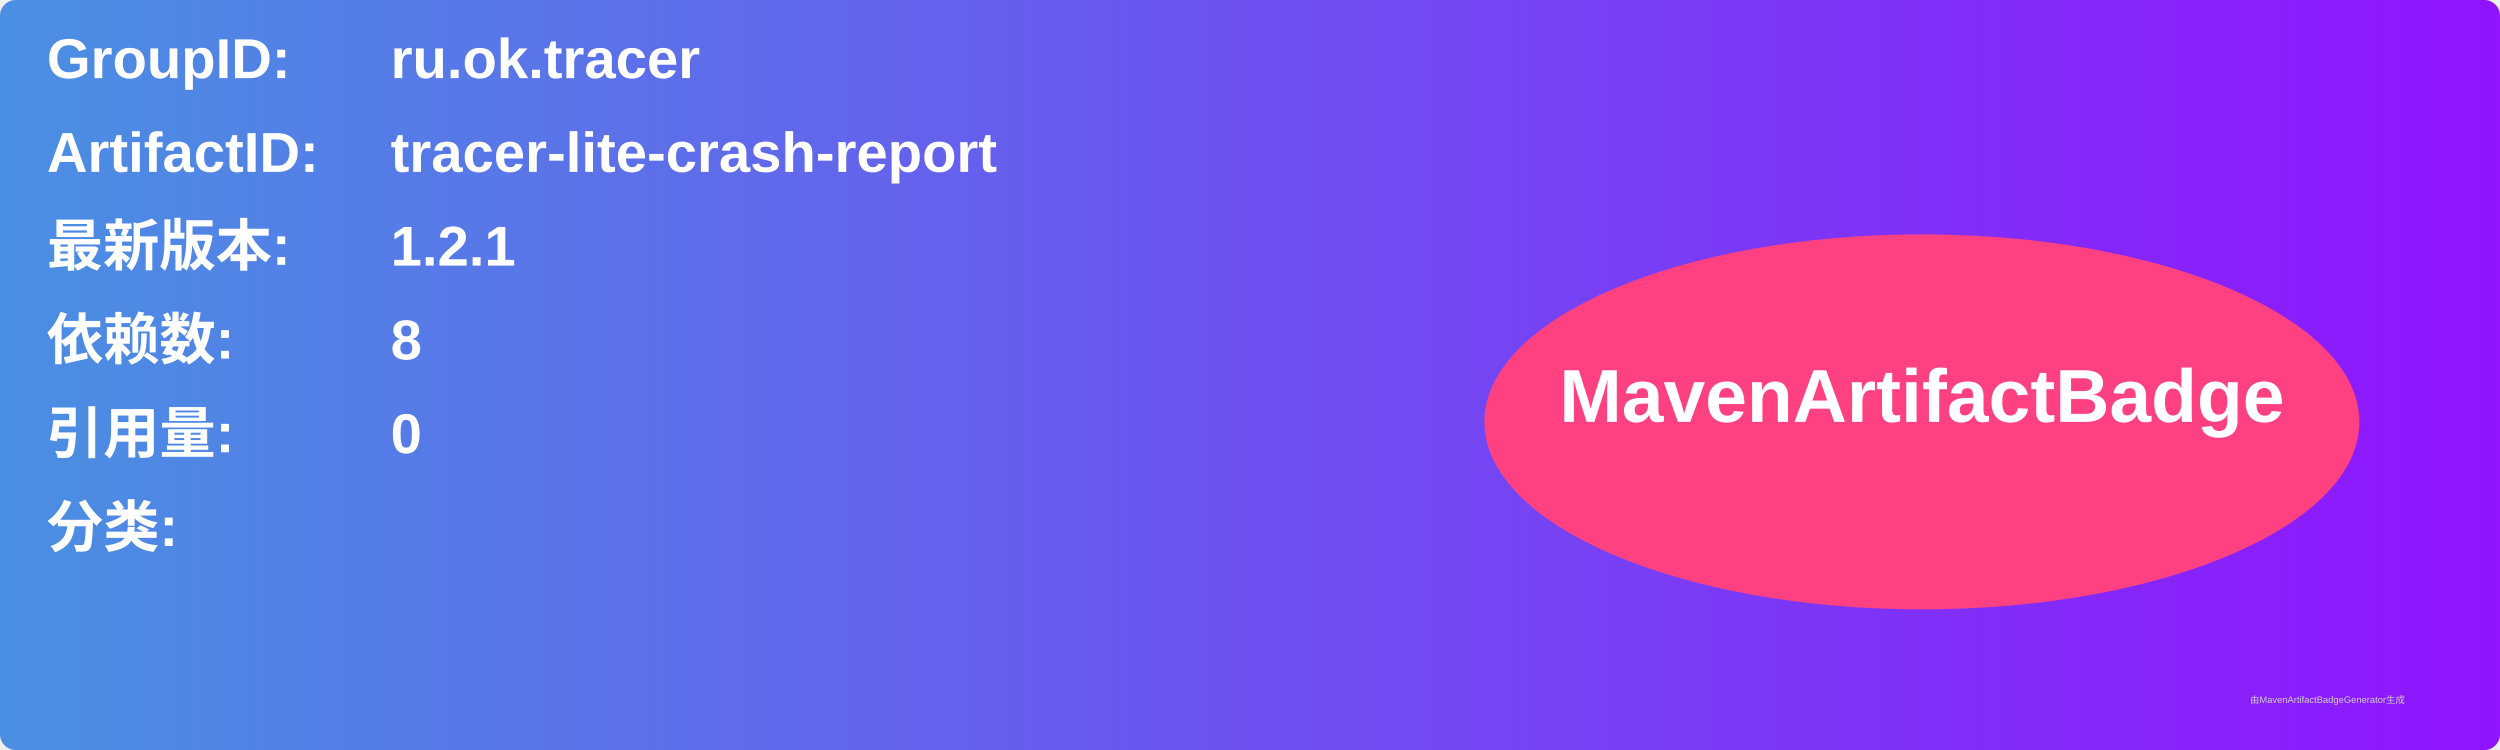
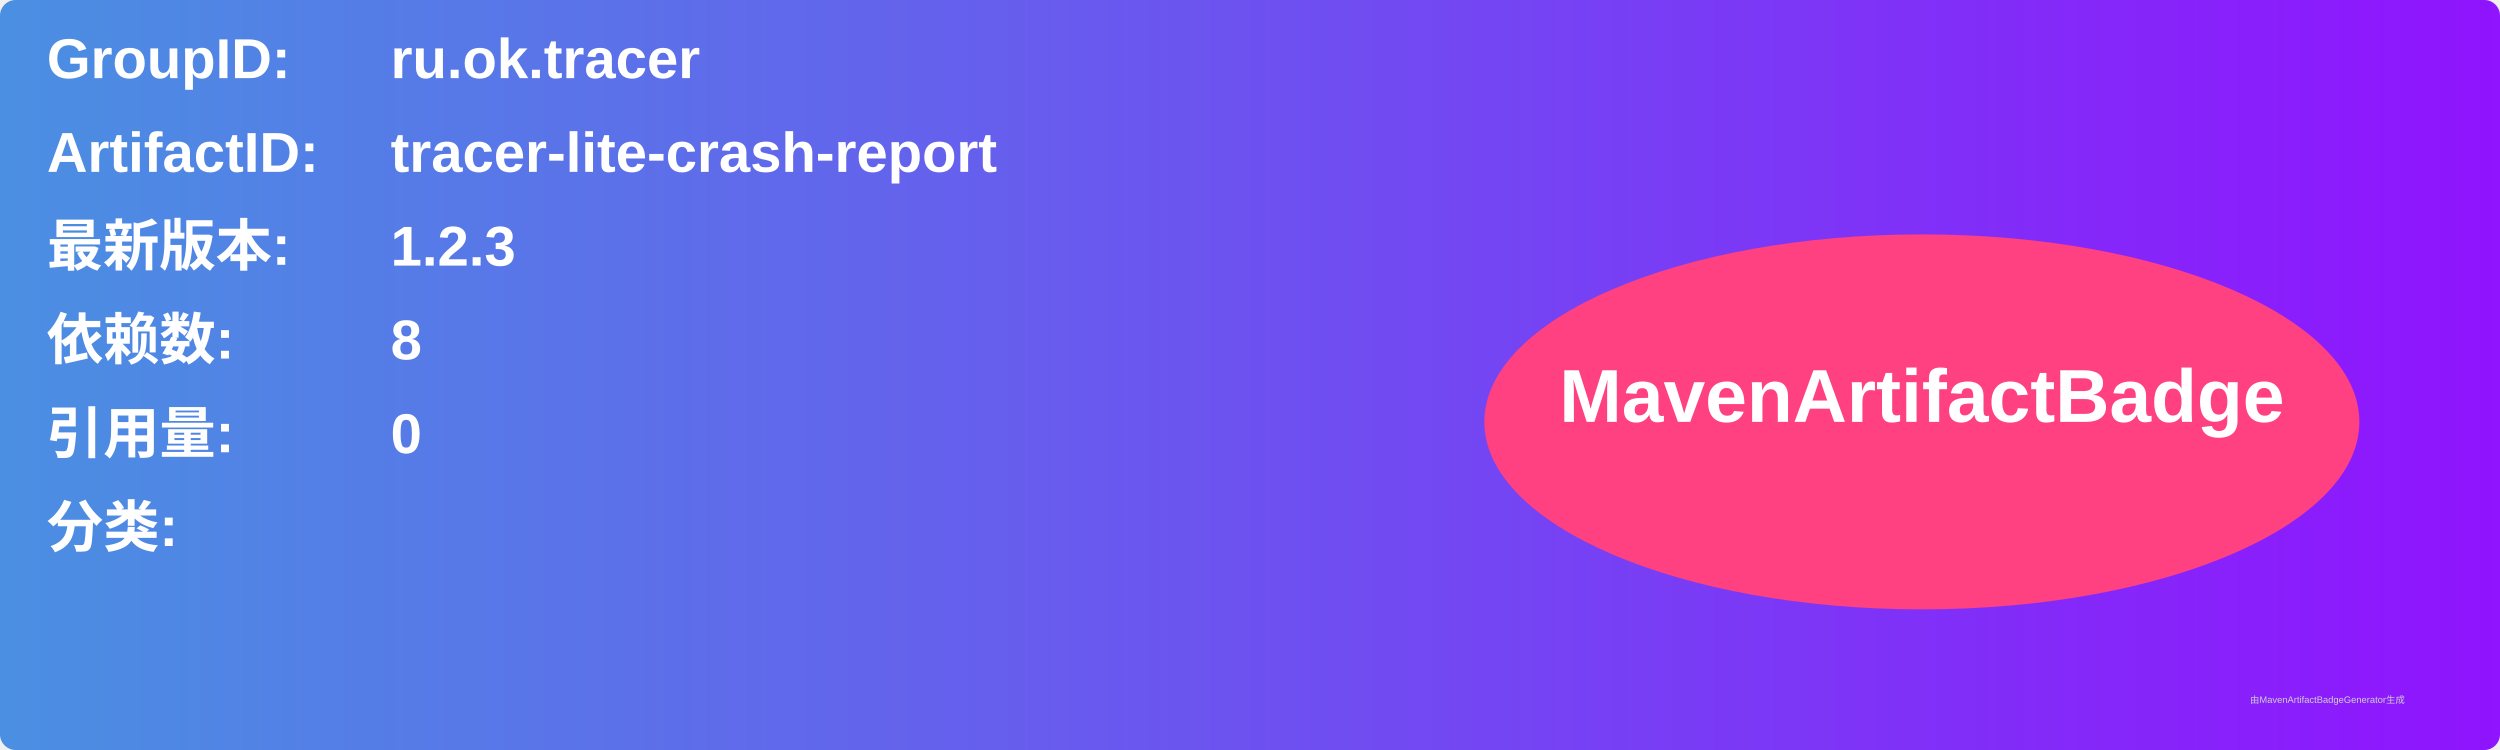
<svg xmlns="http://www.w3.org/2000/svg" width="800" height="240" viewBox="0 0 800 240">
  <linearGradient id="grad" x1="0%" y1="0%" x2="100%" y2="0%">
    <stop offset="0%" stop-color="#4a90e2" />
    <stop offset="100%" stop-color="#9013fe" />
  </linearGradient>
  <rect width="100%" height="100%" rx="5" ry="5" fill="url(#grad)" />
  <g transform="translate(15, 15)">
    <text x="0" y="10" font-family="Arial" font-size="18" fill="white" font-weight="bold" width="260">GroupID:</text>
    <text x="110" y="10" font-family="Arial" font-size="18" fill="white" font-weight="bold" width="460">ru.ok.tracer</text>
    <text x="0" y="40" font-family="Arial" font-size="18" fill="white" font-weight="bold" width="260">ArtifactID:</text>
    <text x="110" y="40" font-family="Arial" font-size="18" fill="white" font-weight="bold" width="460">tracer-lite-crash-report</text>
    <text x="0" y="70" font-family="Arial" font-size="18" fill="white" font-weight="bold">最新版本:</text>
    <text x="110" y="70" font-family="Arial" font-size="18" fill="white" font-weight="bold">
-       <tspan font-weight="bold">1.2.1</tspan>
+       <tspan font-weight="bold">1.2.3</tspan>
    </text>
    <text x="0" y="100" font-family="Arial" font-size="18" fill="white" font-weight="bold">依赖数: </text>
    <text x="110" y="100" font-family="Arial" font-size="18" fill="white">
      <tspan font-weight="bold">8</tspan>
    </text>
    <text x="0" y="130" font-family="Arial" font-size="18" fill="white" font-weight="bold">引用量: </text>
    <text x="110" y="130" font-family="Arial" font-size="18" fill="white">
      <tspan font-weight="bold">0</tspan>
    </text>
    <text x="0" y="160" font-family="Arial" font-size="18" fill="white" font-weight="bold">分类:</text>
    <text x="10" y="190" font-family="Arial" font-size="10" fill="white">
      <tspan font-weight="bold" />
    </text>
    <ellipse cx="600" cy="120" rx="140" ry="60" fill="#ff4081" />
    <text x="600" y="120" text-anchor="middle" font-family="Arial" font-size="24" fill="white" font-weight="bold">MavenArtifactBadge</text>
  </g>
  <text x="720" y="225" font-family="Arial" font-size="3" fill="#d0d0d0">由MavenArtifactBadgeGenerator生成</text>
</svg>
